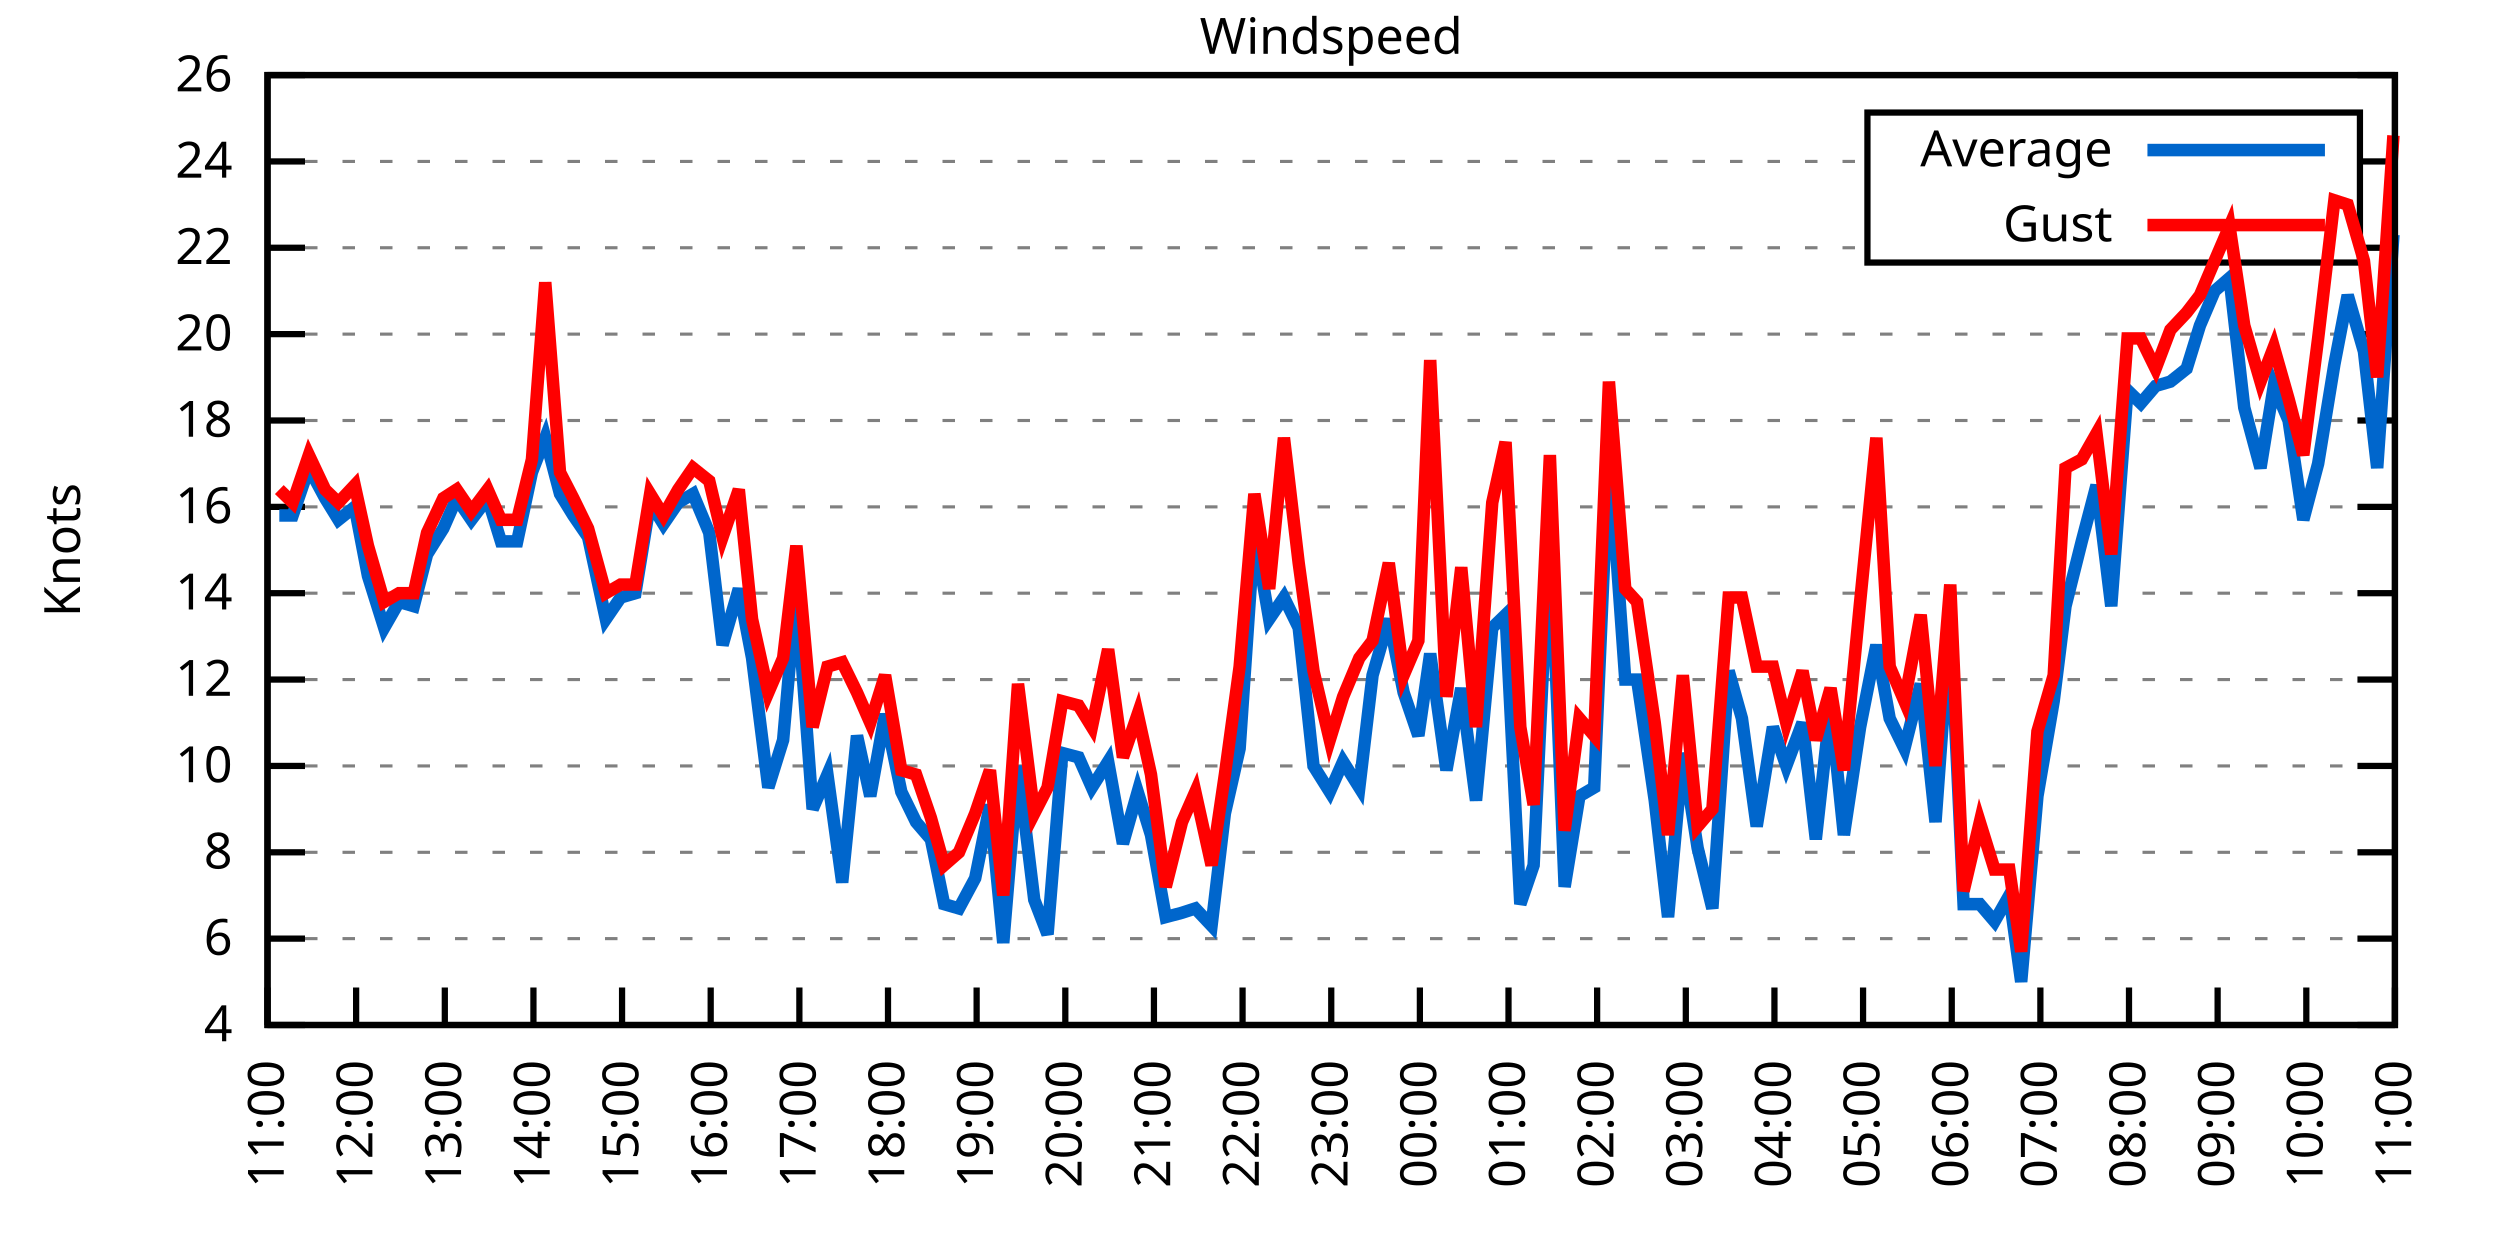
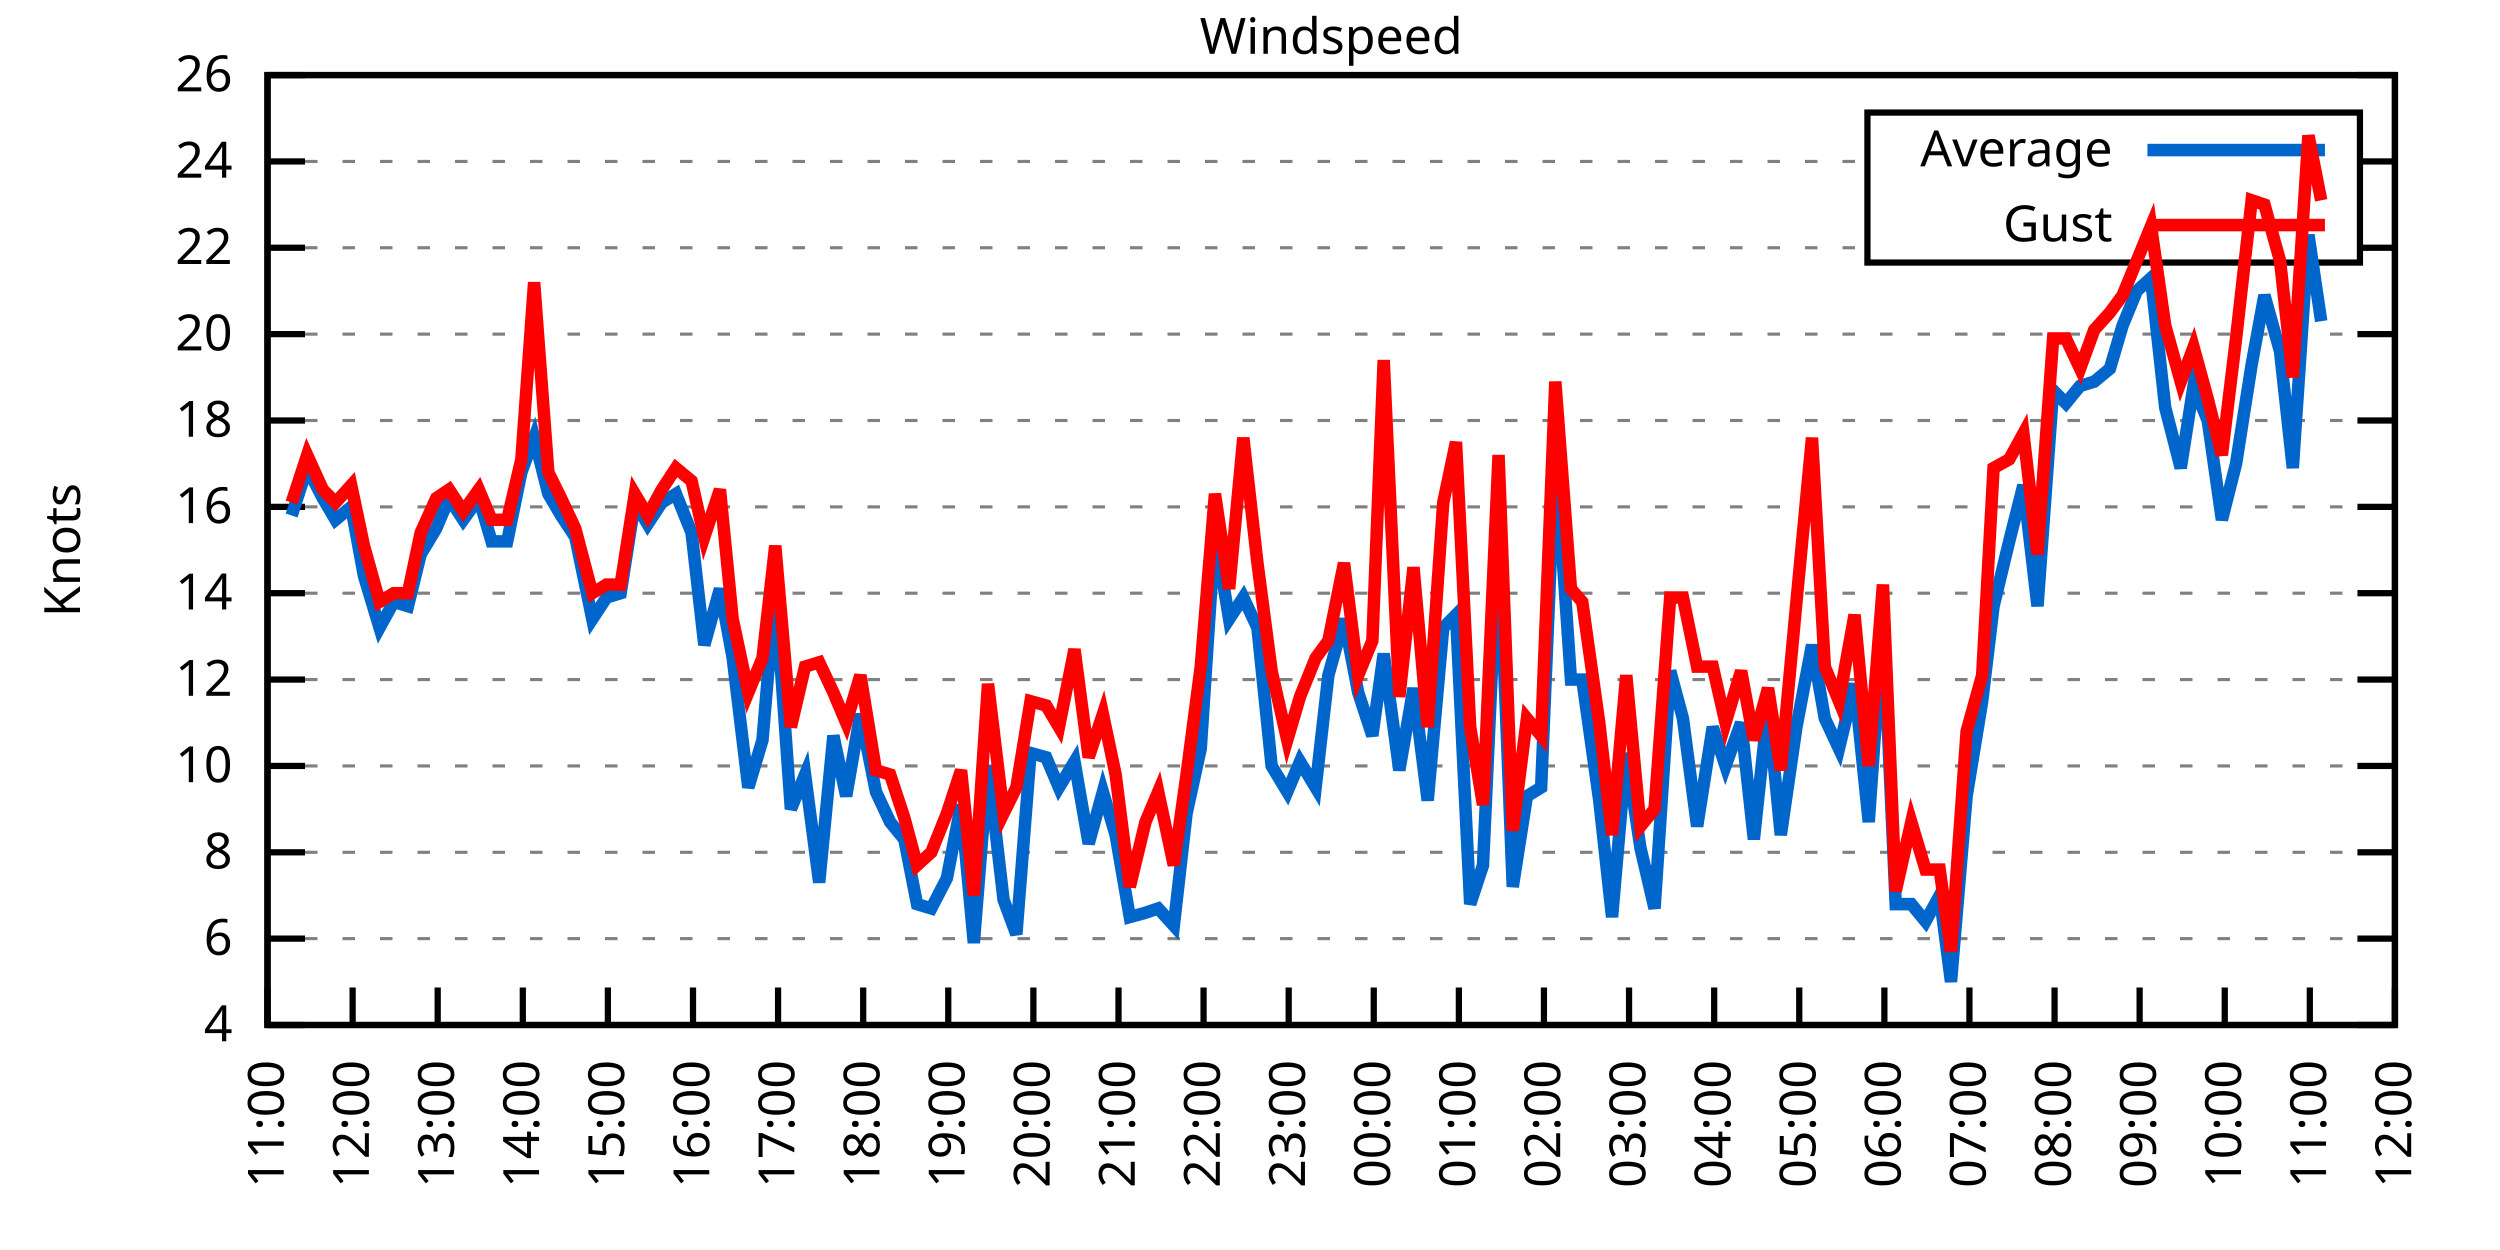
<svg xmlns="http://www.w3.org/2000/svg" xmlns:xlink="http://www.w3.org/1999/xlink" width="400" height="200" viewBox="0 0 400 200">
  <g id="gnuplot_canvas">
    <rect x="0" y="0" width="400" height="200" fill="none" />
    <defs>
      <circle id="gpDot" r="0.5" stroke-width="0.5" stroke="currentColor" />
      <path id="gpPt0" stroke-width="0.333" stroke="currentColor" d="M-1,0 h2 M0,-1 v2" />
      <path id="gpPt1" stroke-width="0.333" stroke="currentColor" d="M-1,-1 L1,1 M1,-1 L-1,1" />
      <path id="gpPt2" stroke-width="0.333" stroke="currentColor" d="M-1,0 L1,0 M0,-1 L0,1 M-1,-1 L1,1 M-1,1 L1,-1" />
      <rect id="gpPt3" stroke-width="0.333" stroke="currentColor" x="-1" y="-1" width="2" height="2" />
      <rect id="gpPt4" stroke-width="0.333" stroke="currentColor" fill="currentColor" x="-1" y="-1" width="2" height="2" />
      <circle id="gpPt5" stroke-width="0.333" stroke="currentColor" cx="0" cy="0" r="1" />
      <use xlink:href="#gpPt5" id="gpPt6" fill="currentColor" stroke="none" />
      <path id="gpPt7" stroke-width="0.333" stroke="currentColor" d="M0,-1.33 L-1.33,0.67 L1.33,0.67 z" />
      <use xlink:href="#gpPt7" id="gpPt8" fill="currentColor" stroke="none" />
      <use xlink:href="#gpPt7" id="gpPt9" stroke="currentColor" transform="rotate(180)" />
      <use xlink:href="#gpPt9" id="gpPt10" fill="currentColor" stroke="none" />
      <use xlink:href="#gpPt3" id="gpPt11" stroke="currentColor" transform="rotate(45)" />
      <use xlink:href="#gpPt11" id="gpPt12" fill="currentColor" stroke="none" />
      <path id="gpPt13" stroke-width="0.333" stroke="currentColor" d="M0,1.330 L1.265,0.411 L0.782,-1.067 L-0.782,-1.076 L-1.265,0.411 z" />
      <use xlink:href="#gpPt13" id="gpPt14" fill="currentColor" stroke="none" />
      <filter id="textbox" filterUnits="objectBoundingBox" x="0" y="0" height="1" width="1">
        <feFlood flood-color="white" flood-opacity="1" result="bgnd" />
        <feComposite in="SourceGraphic" in2="bgnd" operator="atop" />
      </filter>
      <filter id="greybox" filterUnits="objectBoundingBox" x="0" y="0" height="1" width="1">
        <feFlood flood-color="lightgrey" flood-opacity="1" result="grey" />
        <feComposite in="SourceGraphic" in2="grey" operator="atop" />
      </filter>
    </defs>
    <g fill="none" color="white" stroke="currentColor" stroke-width="1.00" stroke-linecap="butt" stroke-linejoin="miter">
</g>
    <g fill="none" color="black" stroke="currentColor" stroke-width="1.00" stroke-linecap="butt" stroke-linejoin="miter">
      <g stroke="none" shape-rendering="crispEdges">
        <polygon fill="rgb(255, 255, 255)" points="42.80,164.00 383.18,164.00 383.18,12.02 42.80,12.02 " />
      </g>
    </g>
    <g fill="none" color="black" stroke="currentColor" stroke-width="1.00" stroke-linecap="butt" stroke-linejoin="miter">
</g>
    <g fill="none" color="black" stroke="black" stroke-width="0.50" stroke-linecap="butt" stroke-linejoin="miter">
</g>
    <g fill="none" color="gray" stroke="currentColor" stroke-width="0.50" stroke-linecap="butt" stroke-linejoin="miter">
      <path stroke="gray" stroke-dasharray="2,4" class="gridline" d="M42.80,164.00 L383.19,164.00  " />
    </g>
    <g fill="none" color="gray" stroke="gray" stroke-width="1.00" stroke-linecap="butt" stroke-linejoin="miter">
</g>
    <g fill="none" color="black" stroke="currentColor" stroke-width="1.00" stroke-linecap="butt" stroke-linejoin="miter">
      <path stroke="black" d="M42.80,164.00 L48.80,164.00 M383.19,164.00 L377.19,164.00  " />
      <g transform="translate(37.20,166.60)" stroke="none" fill="black" font-family="Sans" font-size="8.00" text-anchor="end">
        <text>
          <tspan font-family="Sans"> 4</tspan>
        </text>
      </g>
    </g>
    <g fill="none" color="black" stroke="currentColor" stroke-width="1.00" stroke-linecap="butt" stroke-linejoin="miter">
</g>
    <g fill="none" color="black" stroke="black" stroke-width="0.50" stroke-linecap="butt" stroke-linejoin="miter">
</g>
    <g fill="none" color="gray" stroke="currentColor" stroke-width="0.50" stroke-linecap="butt" stroke-linejoin="miter">
      <path stroke="gray" stroke-dasharray="2,4" class="gridline" d="M42.80,150.18 L383.19,150.18  " />
    </g>
    <g fill="none" color="gray" stroke="gray" stroke-width="1.00" stroke-linecap="butt" stroke-linejoin="miter">
</g>
    <g fill="none" color="black" stroke="currentColor" stroke-width="1.00" stroke-linecap="butt" stroke-linejoin="miter">
      <path stroke="black" d="M42.80,150.18 L48.80,150.18 M383.19,150.18 L377.19,150.18  " />
      <g transform="translate(37.20,152.78)" stroke="none" fill="black" font-family="Sans" font-size="8.00" text-anchor="end">
        <text>
          <tspan font-family="Sans"> 6</tspan>
        </text>
      </g>
    </g>
    <g fill="none" color="black" stroke="currentColor" stroke-width="1.00" stroke-linecap="butt" stroke-linejoin="miter">
</g>
    <g fill="none" color="black" stroke="black" stroke-width="0.50" stroke-linecap="butt" stroke-linejoin="miter">
</g>
    <g fill="none" color="gray" stroke="currentColor" stroke-width="0.50" stroke-linecap="butt" stroke-linejoin="miter">
      <path stroke="gray" stroke-dasharray="2,4" class="gridline" d="M42.80,136.37 L383.19,136.37  " />
    </g>
    <g fill="none" color="gray" stroke="gray" stroke-width="1.00" stroke-linecap="butt" stroke-linejoin="miter">
</g>
    <g fill="none" color="black" stroke="currentColor" stroke-width="1.00" stroke-linecap="butt" stroke-linejoin="miter">
      <path stroke="black" d="M42.80,136.37 L48.80,136.37 M383.19,136.37 L377.19,136.37  " />
      <g transform="translate(37.20,138.97)" stroke="none" fill="black" font-family="Sans" font-size="8.00" text-anchor="end">
        <text>
          <tspan font-family="Sans"> 8</tspan>
        </text>
      </g>
    </g>
    <g fill="none" color="black" stroke="currentColor" stroke-width="1.00" stroke-linecap="butt" stroke-linejoin="miter">
</g>
    <g fill="none" color="black" stroke="black" stroke-width="0.50" stroke-linecap="butt" stroke-linejoin="miter">
</g>
    <g fill="none" color="gray" stroke="currentColor" stroke-width="0.50" stroke-linecap="butt" stroke-linejoin="miter">
      <path stroke="gray" stroke-dasharray="2,4" class="gridline" d="M42.80,122.55 L383.19,122.55  " />
    </g>
    <g fill="none" color="gray" stroke="gray" stroke-width="1.00" stroke-linecap="butt" stroke-linejoin="miter">
</g>
    <g fill="none" color="black" stroke="currentColor" stroke-width="1.00" stroke-linecap="butt" stroke-linejoin="miter">
      <path stroke="black" d="M42.80,122.55 L48.80,122.55 M383.19,122.55 L377.19,122.55  " />
      <g transform="translate(37.20,125.15)" stroke="none" fill="black" font-family="Sans" font-size="8.00" text-anchor="end">
        <text>
          <tspan font-family="Sans"> 10</tspan>
        </text>
      </g>
    </g>
    <g fill="none" color="black" stroke="currentColor" stroke-width="1.00" stroke-linecap="butt" stroke-linejoin="miter">
</g>
    <g fill="none" color="black" stroke="black" stroke-width="0.50" stroke-linecap="butt" stroke-linejoin="miter">
</g>
    <g fill="none" color="gray" stroke="currentColor" stroke-width="0.50" stroke-linecap="butt" stroke-linejoin="miter">
      <path stroke="gray" stroke-dasharray="2,4" class="gridline" d="M42.80,108.73 L383.19,108.73  " />
    </g>
    <g fill="none" color="gray" stroke="gray" stroke-width="1.00" stroke-linecap="butt" stroke-linejoin="miter">
</g>
    <g fill="none" color="black" stroke="currentColor" stroke-width="1.00" stroke-linecap="butt" stroke-linejoin="miter">
      <path stroke="black" d="M42.80,108.73 L48.80,108.73 M383.19,108.73 L377.19,108.73  " />
      <g transform="translate(37.20,111.33)" stroke="none" fill="black" font-family="Sans" font-size="8.00" text-anchor="end">
        <text>
          <tspan font-family="Sans"> 12</tspan>
        </text>
      </g>
    </g>
    <g fill="none" color="black" stroke="currentColor" stroke-width="1.00" stroke-linecap="butt" stroke-linejoin="miter">
</g>
    <g fill="none" color="black" stroke="black" stroke-width="0.50" stroke-linecap="butt" stroke-linejoin="miter">
</g>
    <g fill="none" color="gray" stroke="currentColor" stroke-width="0.50" stroke-linecap="butt" stroke-linejoin="miter">
      <path stroke="gray" stroke-dasharray="2,4" class="gridline" d="M42.80,94.91 L383.19,94.91  " />
    </g>
    <g fill="none" color="gray" stroke="gray" stroke-width="1.00" stroke-linecap="butt" stroke-linejoin="miter">
</g>
    <g fill="none" color="black" stroke="currentColor" stroke-width="1.00" stroke-linecap="butt" stroke-linejoin="miter">
      <path stroke="black" d="M42.80,94.91 L48.80,94.91 M383.19,94.91 L377.19,94.91  " />
      <g transform="translate(37.20,97.51)" stroke="none" fill="black" font-family="Sans" font-size="8.00" text-anchor="end">
        <text>
          <tspan font-family="Sans"> 14</tspan>
        </text>
      </g>
    </g>
    <g fill="none" color="black" stroke="currentColor" stroke-width="1.00" stroke-linecap="butt" stroke-linejoin="miter">
</g>
    <g fill="none" color="black" stroke="black" stroke-width="0.50" stroke-linecap="butt" stroke-linejoin="miter">
</g>
    <g fill="none" color="gray" stroke="currentColor" stroke-width="0.50" stroke-linecap="butt" stroke-linejoin="miter">
      <path stroke="gray" stroke-dasharray="2,4" class="gridline" d="M42.80,81.10 L383.19,81.10  " />
    </g>
    <g fill="none" color="gray" stroke="gray" stroke-width="1.00" stroke-linecap="butt" stroke-linejoin="miter">
</g>
    <g fill="none" color="black" stroke="currentColor" stroke-width="1.00" stroke-linecap="butt" stroke-linejoin="miter">
      <path stroke="black" d="M42.80,81.10 L48.80,81.10 M383.19,81.10 L377.19,81.10  " />
      <g transform="translate(37.20,83.70)" stroke="none" fill="black" font-family="Sans" font-size="8.00" text-anchor="end">
        <text>
          <tspan font-family="Sans"> 16</tspan>
        </text>
      </g>
    </g>
    <g fill="none" color="black" stroke="currentColor" stroke-width="1.00" stroke-linecap="butt" stroke-linejoin="miter">
</g>
    <g fill="none" color="black" stroke="black" stroke-width="0.50" stroke-linecap="butt" stroke-linejoin="miter">
</g>
    <g fill="none" color="gray" stroke="currentColor" stroke-width="0.50" stroke-linecap="butt" stroke-linejoin="miter">
      <path stroke="gray" stroke-dasharray="2,4" class="gridline" d="M42.80,67.28 L383.19,67.28  " />
    </g>
    <g fill="none" color="gray" stroke="gray" stroke-width="1.00" stroke-linecap="butt" stroke-linejoin="miter">
</g>
    <g fill="none" color="black" stroke="currentColor" stroke-width="1.00" stroke-linecap="butt" stroke-linejoin="miter">
      <path stroke="black" d="M42.80,67.28 L48.80,67.28 M383.19,67.28 L377.19,67.28  " />
      <g transform="translate(37.20,69.88)" stroke="none" fill="black" font-family="Sans" font-size="8.00" text-anchor="end">
        <text>
          <tspan font-family="Sans"> 18</tspan>
        </text>
      </g>
    </g>
    <g fill="none" color="black" stroke="currentColor" stroke-width="1.00" stroke-linecap="butt" stroke-linejoin="miter">
</g>
    <g fill="none" color="black" stroke="black" stroke-width="0.50" stroke-linecap="butt" stroke-linejoin="miter">
</g>
    <g fill="none" color="gray" stroke="currentColor" stroke-width="0.50" stroke-linecap="butt" stroke-linejoin="miter">
      <path stroke="gray" stroke-dasharray="2,4" class="gridline" d="M42.80,53.46 L383.19,53.46  " />
    </g>
    <g fill="none" color="gray" stroke="gray" stroke-width="1.00" stroke-linecap="butt" stroke-linejoin="miter">
</g>
    <g fill="none" color="black" stroke="currentColor" stroke-width="1.00" stroke-linecap="butt" stroke-linejoin="miter">
      <path stroke="black" d="M42.80,53.46 L48.80,53.46 M383.19,53.46 L377.19,53.46  " />
      <g transform="translate(37.20,56.06)" stroke="none" fill="black" font-family="Sans" font-size="8.00" text-anchor="end">
        <text>
          <tspan font-family="Sans"> 20</tspan>
        </text>
      </g>
    </g>
    <g fill="none" color="black" stroke="currentColor" stroke-width="1.00" stroke-linecap="butt" stroke-linejoin="miter">
</g>
    <g fill="none" color="black" stroke="black" stroke-width="0.50" stroke-linecap="butt" stroke-linejoin="miter">
</g>
    <g fill="none" color="gray" stroke="currentColor" stroke-width="0.50" stroke-linecap="butt" stroke-linejoin="miter">
      <path stroke="gray" stroke-dasharray="2,4" class="gridline" d="M42.80,39.64 L298.79,39.64 M377.59,39.64 L383.19,39.64  " />
    </g>
    <g fill="none" color="gray" stroke="gray" stroke-width="1.00" stroke-linecap="butt" stroke-linejoin="miter">
</g>
    <g fill="none" color="black" stroke="currentColor" stroke-width="1.00" stroke-linecap="butt" stroke-linejoin="miter">
      <path stroke="black" d="M42.80,39.64 L48.80,39.64 M383.19,39.64 L377.19,39.64  " />
      <g transform="translate(37.20,42.24)" stroke="none" fill="black" font-family="Sans" font-size="8.00" text-anchor="end">
        <text>
          <tspan font-family="Sans"> 22</tspan>
        </text>
      </g>
    </g>
    <g fill="none" color="black" stroke="currentColor" stroke-width="1.00" stroke-linecap="butt" stroke-linejoin="miter">
</g>
    <g fill="none" color="black" stroke="black" stroke-width="0.50" stroke-linecap="butt" stroke-linejoin="miter">
</g>
    <g fill="none" color="gray" stroke="currentColor" stroke-width="0.50" stroke-linecap="butt" stroke-linejoin="miter">
      <path stroke="gray" stroke-dasharray="2,4" class="gridline" d="M42.80,25.83 L298.79,25.83 M377.59,25.83 L383.19,25.83  " />
    </g>
    <g fill="none" color="gray" stroke="gray" stroke-width="1.00" stroke-linecap="butt" stroke-linejoin="miter">
</g>
    <g fill="none" color="black" stroke="currentColor" stroke-width="1.00" stroke-linecap="butt" stroke-linejoin="miter">
      <path stroke="black" d="M42.80,25.83 L48.80,25.83 M383.19,25.83 L377.19,25.83  " />
      <g transform="translate(37.20,28.43)" stroke="none" fill="black" font-family="Sans" font-size="8.00" text-anchor="end">
        <text>
          <tspan font-family="Sans"> 24</tspan>
        </text>
      </g>
    </g>
    <g fill="none" color="black" stroke="currentColor" stroke-width="1.00" stroke-linecap="butt" stroke-linejoin="miter">
</g>
    <g fill="none" color="black" stroke="black" stroke-width="0.50" stroke-linecap="butt" stroke-linejoin="miter">
</g>
    <g fill="none" color="gray" stroke="currentColor" stroke-width="0.50" stroke-linecap="butt" stroke-linejoin="miter">
      <path stroke="gray" stroke-dasharray="2,4" class="gridline" d="M42.80,12.01 L383.19,12.01  " />
    </g>
    <g fill="none" color="gray" stroke="gray" stroke-width="1.00" stroke-linecap="butt" stroke-linejoin="miter">
</g>
    <g fill="none" color="black" stroke="currentColor" stroke-width="1.00" stroke-linecap="butt" stroke-linejoin="miter">
      <path stroke="black" d="M42.80,12.01 L48.80,12.01 M383.19,12.01 L377.19,12.01  " />
      <g transform="translate(37.20,14.61)" stroke="none" fill="black" font-family="Sans" font-size="8.00" text-anchor="end">
        <text>
          <tspan font-family="Sans"> 26</tspan>
        </text>
      </g>
    </g>
    <g fill="none" color="black" stroke="currentColor" stroke-width="1.00" stroke-linecap="butt" stroke-linejoin="miter">
      <path stroke="black" d="M42.80,164.00 L42.80,158.00  " />
      <g transform="translate(45.40,169.60) rotate(270.00)" stroke="none" fill="black" font-family="Sans" font-size="8.00" text-anchor="end">
        <text>
          <tspan font-family="Sans">11:00</tspan>
        </text>
      </g>
    </g>
    <g fill="none" color="black" stroke="currentColor" stroke-width="1.00" stroke-linecap="butt" stroke-linejoin="miter">
-       <path stroke="black" d="M56.98,164.00 L56.98,158.00  " />
-       <g transform="translate(59.58,169.60) rotate(270.00)" stroke="none" fill="black" font-family="Sans" font-size="8.00" text-anchor="end">
+       <path stroke="black" d="M56.42,164.00 L56.42,158.00  " />
+       <g transform="translate(59.02,169.60) rotate(270.00)" stroke="none" fill="black" font-family="Sans" font-size="8.00" text-anchor="end">
        <text>
          <tspan font-family="Sans">12:00</tspan>
        </text>
      </g>
    </g>
    <g fill="none" color="black" stroke="currentColor" stroke-width="1.00" stroke-linecap="butt" stroke-linejoin="miter">
-       <path stroke="black" d="M71.17,164.00 L71.17,158.00  " />
-       <g transform="translate(73.77,169.60) rotate(270.00)" stroke="none" fill="black" font-family="Sans" font-size="8.00" text-anchor="end">
+       <path stroke="black" d="M70.03,164.00 L70.03,158.00  " />
+       <g transform="translate(72.63,169.60) rotate(270.00)" stroke="none" fill="black" font-family="Sans" font-size="8.00" text-anchor="end">
        <text>
          <tspan font-family="Sans">13:00</tspan>
        </text>
      </g>
    </g>
    <g fill="none" color="black" stroke="currentColor" stroke-width="1.00" stroke-linecap="butt" stroke-linejoin="miter">
-       <path stroke="black" d="M85.35,164.00 L85.35,158.00  " />
-       <g transform="translate(87.95,169.60) rotate(270.00)" stroke="none" fill="black" font-family="Sans" font-size="8.00" text-anchor="end">
+       <path stroke="black" d="M83.65,164.00 L83.65,158.00  " />
+       <g transform="translate(86.25,169.60) rotate(270.00)" stroke="none" fill="black" font-family="Sans" font-size="8.00" text-anchor="end">
        <text>
          <tspan font-family="Sans">14:00</tspan>
        </text>
      </g>
    </g>
    <g fill="none" color="black" stroke="currentColor" stroke-width="1.00" stroke-linecap="butt" stroke-linejoin="miter">
-       <path stroke="black" d="M99.53,164.00 L99.53,158.00  " />
-       <g transform="translate(102.13,169.60) rotate(270.00)" stroke="none" fill="black" font-family="Sans" font-size="8.00" text-anchor="end">
+       <path stroke="black" d="M97.26,164.00 L97.26,158.00  " />
+       <g transform="translate(99.86,169.60) rotate(270.00)" stroke="none" fill="black" font-family="Sans" font-size="8.00" text-anchor="end">
        <text>
          <tspan font-family="Sans">15:00</tspan>
        </text>
      </g>
    </g>
    <g fill="none" color="black" stroke="currentColor" stroke-width="1.00" stroke-linecap="butt" stroke-linejoin="miter">
-       <path stroke="black" d="M113.71,164.00 L113.71,158.00  " />
-       <g transform="translate(116.31,169.60) rotate(270.00)" stroke="none" fill="black" font-family="Sans" font-size="8.00" text-anchor="end">
+       <path stroke="black" d="M110.88,164.00 L110.88,158.00  " />
+       <g transform="translate(113.48,169.60) rotate(270.00)" stroke="none" fill="black" font-family="Sans" font-size="8.00" text-anchor="end">
        <text>
          <tspan font-family="Sans">16:00</tspan>
        </text>
      </g>
    </g>
    <g fill="none" color="black" stroke="currentColor" stroke-width="1.00" stroke-linecap="butt" stroke-linejoin="miter">
-       <path stroke="black" d="M127.90,164.00 L127.90,158.00  " />
-       <g transform="translate(130.50,169.60) rotate(270.00)" stroke="none" fill="black" font-family="Sans" font-size="8.00" text-anchor="end">
+       <path stroke="black" d="M124.49,164.00 L124.49,158.00  " />
+       <g transform="translate(127.09,169.60) rotate(270.00)" stroke="none" fill="black" font-family="Sans" font-size="8.00" text-anchor="end">
        <text>
          <tspan font-family="Sans">17:00</tspan>
        </text>
      </g>
    </g>
    <g fill="none" color="black" stroke="currentColor" stroke-width="1.00" stroke-linecap="butt" stroke-linejoin="miter">
-       <path stroke="black" d="M142.08,164.00 L142.08,158.00  " />
-       <g transform="translate(144.68,169.60) rotate(270.00)" stroke="none" fill="black" font-family="Sans" font-size="8.00" text-anchor="end">
+       <path stroke="black" d="M138.11,164.00 L138.11,158.00  " />
+       <g transform="translate(140.71,169.60) rotate(270.00)" stroke="none" fill="black" font-family="Sans" font-size="8.00" text-anchor="end">
        <text>
          <tspan font-family="Sans">18:00</tspan>
        </text>
      </g>
    </g>
    <g fill="none" color="black" stroke="currentColor" stroke-width="1.00" stroke-linecap="butt" stroke-linejoin="miter">
-       <path stroke="black" d="M156.26,164.00 L156.26,158.00  " />
-       <g transform="translate(158.86,169.60) rotate(270.00)" stroke="none" fill="black" font-family="Sans" font-size="8.00" text-anchor="end">
+       <path stroke="black" d="M151.72,164.00 L151.72,158.00  " />
+       <g transform="translate(154.32,169.60) rotate(270.00)" stroke="none" fill="black" font-family="Sans" font-size="8.00" text-anchor="end">
        <text>
          <tspan font-family="Sans">19:00</tspan>
        </text>
      </g>
    </g>
    <g fill="none" color="black" stroke="currentColor" stroke-width="1.00" stroke-linecap="butt" stroke-linejoin="miter">
-       <path stroke="black" d="M170.45,164.00 L170.45,158.00  " />
-       <g transform="translate(173.05,169.60) rotate(270.00)" stroke="none" fill="black" font-family="Sans" font-size="8.00" text-anchor="end">
+       <path stroke="black" d="M165.34,164.00 L165.34,158.00  " />
+       <g transform="translate(167.94,169.60) rotate(270.00)" stroke="none" fill="black" font-family="Sans" font-size="8.00" text-anchor="end">
        <text>
          <tspan font-family="Sans">20:00</tspan>
        </text>
      </g>
    </g>
    <g fill="none" color="black" stroke="currentColor" stroke-width="1.00" stroke-linecap="butt" stroke-linejoin="miter">
-       <path stroke="black" d="M184.63,164.00 L184.63,158.00  " />
-       <g transform="translate(187.23,169.60) rotate(270.00)" stroke="none" fill="black" font-family="Sans" font-size="8.00" text-anchor="end">
+       <path stroke="black" d="M178.96,164.00 L178.96,158.00  " />
+       <g transform="translate(181.56,169.60) rotate(270.00)" stroke="none" fill="black" font-family="Sans" font-size="8.00" text-anchor="end">
        <text>
          <tspan font-family="Sans">21:00</tspan>
        </text>
      </g>
    </g>
    <g fill="none" color="black" stroke="currentColor" stroke-width="1.00" stroke-linecap="butt" stroke-linejoin="miter">
-       <path stroke="black" d="M198.81,164.00 L198.81,158.00  " />
-       <g transform="translate(201.41,169.60) rotate(270.00)" stroke="none" fill="black" font-family="Sans" font-size="8.00" text-anchor="end">
+       <path stroke="black" d="M192.57,164.00 L192.57,158.00  " />
+       <g transform="translate(195.17,169.60) rotate(270.00)" stroke="none" fill="black" font-family="Sans" font-size="8.00" text-anchor="end">
        <text>
          <tspan font-family="Sans">22:00</tspan>
        </text>
      </g>
    </g>
    <g fill="none" color="black" stroke="currentColor" stroke-width="1.00" stroke-linecap="butt" stroke-linejoin="miter">
-       <path stroke="black" d="M213.00,164.00 L213.00,158.00  " />
-       <g transform="translate(215.60,169.60) rotate(270.00)" stroke="none" fill="black" font-family="Sans" font-size="8.00" text-anchor="end">
+       <path stroke="black" d="M206.19,164.00 L206.19,158.00  " />
+       <g transform="translate(208.79,169.60) rotate(270.00)" stroke="none" fill="black" font-family="Sans" font-size="8.00" text-anchor="end">
        <text>
          <tspan font-family="Sans">23:00</tspan>
        </text>
      </g>
    </g>
    <g fill="none" color="black" stroke="currentColor" stroke-width="1.00" stroke-linecap="butt" stroke-linejoin="miter">
-       <path stroke="black" d="M227.18,164.00 L227.18,158.00  " />
-       <g transform="translate(229.78,169.60) rotate(270.00)" stroke="none" fill="black" font-family="Sans" font-size="8.00" text-anchor="end">
+       <path stroke="black" d="M219.80,164.00 L219.80,158.00  " />
+       <g transform="translate(222.40,169.60) rotate(270.00)" stroke="none" fill="black" font-family="Sans" font-size="8.00" text-anchor="end">
        <text>
          <tspan font-family="Sans">00:00</tspan>
        </text>
      </g>
    </g>
    <g fill="none" color="black" stroke="currentColor" stroke-width="1.00" stroke-linecap="butt" stroke-linejoin="miter">
-       <path stroke="black" d="M241.36,164.00 L241.36,158.00  " />
-       <g transform="translate(243.96,169.60) rotate(270.00)" stroke="none" fill="black" font-family="Sans" font-size="8.00" text-anchor="end">
+       <path stroke="black" d="M233.42,164.00 L233.42,158.00  " />
+       <g transform="translate(236.02,169.60) rotate(270.00)" stroke="none" fill="black" font-family="Sans" font-size="8.00" text-anchor="end">
        <text>
          <tspan font-family="Sans">01:00</tspan>
        </text>
      </g>
    </g>
    <g fill="none" color="black" stroke="currentColor" stroke-width="1.00" stroke-linecap="butt" stroke-linejoin="miter">
-       <path stroke="black" d="M255.54,164.00 L255.54,158.00  " />
-       <g transform="translate(258.14,169.60) rotate(270.00)" stroke="none" fill="black" font-family="Sans" font-size="8.00" text-anchor="end">
+       <path stroke="black" d="M247.03,164.00 L247.03,158.00  " />
+       <g transform="translate(249.63,169.60) rotate(270.00)" stroke="none" fill="black" font-family="Sans" font-size="8.00" text-anchor="end">
        <text>
          <tspan font-family="Sans">02:00</tspan>
        </text>
      </g>
    </g>
    <g fill="none" color="black" stroke="currentColor" stroke-width="1.00" stroke-linecap="butt" stroke-linejoin="miter">
-       <path stroke="black" d="M269.73,164.00 L269.73,158.00  " />
-       <g transform="translate(272.33,169.60) rotate(270.00)" stroke="none" fill="black" font-family="Sans" font-size="8.00" text-anchor="end">
+       <path stroke="black" d="M260.65,164.00 L260.65,158.00  " />
+       <g transform="translate(263.25,169.60) rotate(270.00)" stroke="none" fill="black" font-family="Sans" font-size="8.00" text-anchor="end">
        <text>
          <tspan font-family="Sans">03:00</tspan>
        </text>
      </g>
    </g>
    <g fill="none" color="black" stroke="currentColor" stroke-width="1.00" stroke-linecap="butt" stroke-linejoin="miter">
-       <path stroke="black" d="M283.91,164.00 L283.91,158.00  " />
-       <g transform="translate(286.51,169.60) rotate(270.00)" stroke="none" fill="black" font-family="Sans" font-size="8.00" text-anchor="end">
+       <path stroke="black" d="M274.27,164.00 L274.27,158.00  " />
+       <g transform="translate(276.87,169.60) rotate(270.00)" stroke="none" fill="black" font-family="Sans" font-size="8.00" text-anchor="end">
        <text>
          <tspan font-family="Sans">04:00</tspan>
        </text>
      </g>
    </g>
    <g fill="none" color="black" stroke="currentColor" stroke-width="1.00" stroke-linecap="butt" stroke-linejoin="miter">
-       <path stroke="black" d="M298.09,164.00 L298.09,158.00  " />
-       <g transform="translate(300.69,169.60) rotate(270.00)" stroke="none" fill="black" font-family="Sans" font-size="8.00" text-anchor="end">
+       <path stroke="black" d="M287.88,164.00 L287.88,158.00  " />
+       <g transform="translate(290.48,169.60) rotate(270.00)" stroke="none" fill="black" font-family="Sans" font-size="8.00" text-anchor="end">
        <text>
          <tspan font-family="Sans">05:00</tspan>
        </text>
      </g>
    </g>
    <g fill="none" color="black" stroke="currentColor" stroke-width="1.00" stroke-linecap="butt" stroke-linejoin="miter">
-       <path stroke="black" d="M312.28,164.00 L312.28,158.00  " />
-       <g transform="translate(314.88,169.60) rotate(270.00)" stroke="none" fill="black" font-family="Sans" font-size="8.00" text-anchor="end">
+       <path stroke="black" d="M301.50,164.00 L301.50,158.00  " />
+       <g transform="translate(304.10,169.60) rotate(270.00)" stroke="none" fill="black" font-family="Sans" font-size="8.00" text-anchor="end">
        <text>
          <tspan font-family="Sans">06:00</tspan>
        </text>
      </g>
    </g>
    <g fill="none" color="black" stroke="currentColor" stroke-width="1.00" stroke-linecap="butt" stroke-linejoin="miter">
-       <path stroke="black" d="M326.46,164.00 L326.46,158.00  " />
-       <g transform="translate(329.06,169.60) rotate(270.00)" stroke="none" fill="black" font-family="Sans" font-size="8.00" text-anchor="end">
+       <path stroke="black" d="M315.11,164.00 L315.11,158.00  " />
+       <g transform="translate(317.71,169.60) rotate(270.00)" stroke="none" fill="black" font-family="Sans" font-size="8.00" text-anchor="end">
        <text>
          <tspan font-family="Sans">07:00</tspan>
        </text>
      </g>
    </g>
    <g fill="none" color="black" stroke="currentColor" stroke-width="1.00" stroke-linecap="butt" stroke-linejoin="miter">
-       <path stroke="black" d="M340.64,164.00 L340.64,158.00  " />
-       <g transform="translate(343.24,169.60) rotate(270.00)" stroke="none" fill="black" font-family="Sans" font-size="8.00" text-anchor="end">
+       <path stroke="black" d="M328.73,164.00 L328.73,158.00  " />
+       <g transform="translate(331.33,169.60) rotate(270.00)" stroke="none" fill="black" font-family="Sans" font-size="8.00" text-anchor="end">
        <text>
          <tspan font-family="Sans">08:00</tspan>
        </text>
      </g>
    </g>
    <g fill="none" color="black" stroke="currentColor" stroke-width="1.00" stroke-linecap="butt" stroke-linejoin="miter">
-       <path stroke="black" d="M354.82,164.00 L354.82,158.00  " />
-       <g transform="translate(357.42,169.60) rotate(270.00)" stroke="none" fill="black" font-family="Sans" font-size="8.00" text-anchor="end">
+       <path stroke="black" d="M342.34,164.00 L342.34,158.00  " />
+       <g transform="translate(344.94,169.60) rotate(270.00)" stroke="none" fill="black" font-family="Sans" font-size="8.00" text-anchor="end">
        <text>
          <tspan font-family="Sans">09:00</tspan>
        </text>
      </g>
    </g>
    <g fill="none" color="black" stroke="currentColor" stroke-width="1.00" stroke-linecap="butt" stroke-linejoin="miter">
-       <path stroke="black" d="M369.01,164.00 L369.01,158.00  " />
-       <g transform="translate(371.61,169.60) rotate(270.00)" stroke="none" fill="black" font-family="Sans" font-size="8.00" text-anchor="end">
+       <path stroke="black" d="M355.96,164.00 L355.96,158.00  " />
+       <g transform="translate(358.56,169.60) rotate(270.00)" stroke="none" fill="black" font-family="Sans" font-size="8.00" text-anchor="end">
        <text>
          <tspan font-family="Sans">10:00</tspan>
+         </text>
+       </g>
+     </g>
+     <g fill="none" color="black" stroke="currentColor" stroke-width="1.00" stroke-linecap="butt" stroke-linejoin="miter">
+       <path stroke="black" d="M369.57,164.00 L369.57,158.00  " />
+       <g transform="translate(372.17,169.60) rotate(270.00)" stroke="none" fill="black" font-family="Sans" font-size="8.00" text-anchor="end">
+         <text>
+           <tspan font-family="Sans">11:00</tspan>
        </text>
      </g>
    </g>
    <g fill="none" color="black" stroke="currentColor" stroke-width="1.00" stroke-linecap="butt" stroke-linejoin="miter">
      <path stroke="black" d="M383.19,164.00 L383.19,158.00  " />
      <g transform="translate(385.79,169.60) rotate(270.00)" stroke="none" fill="black" font-family="Sans" font-size="8.00" text-anchor="end">
        <text>
-           <tspan font-family="Sans">11:00</tspan>
+           <tspan font-family="Sans">12:00</tspan>
        </text>
      </g>
    </g>
    <g fill="none" color="black" stroke="currentColor" stroke-width="1.00" stroke-linecap="butt" stroke-linejoin="miter">
</g>
    <g fill="none" color="black" stroke="currentColor" stroke-width="1.00" stroke-linecap="butt" stroke-linejoin="miter">
      <path stroke="black" d="M42.80,12.01 L42.80,164.00 L383.19,164.00 L383.19,12.01 L42.80,12.01 Z  " />
    </g>
    <g fill="none" color="black" stroke="currentColor" stroke-width="1.00" stroke-linecap="butt" stroke-linejoin="miter">
</g>
    <g fill="none" color="black" stroke="currentColor" stroke-width="1.00" stroke-linecap="butt" stroke-linejoin="miter">
      <path stroke="black" d="M298.79,42.01 L298.79,18.01 L377.59,18.01 L377.59,42.01 L298.79,42.01 Z  " />
    </g>
    <g id="Windspeed_plot_1">
      <g fill="none" color="white" stroke="black" stroke-width="2.00" stroke-linecap="butt" stroke-linejoin="miter">
</g>
      <g fill="none" color="black" stroke="currentColor" stroke-width="2.00" stroke-linecap="butt" stroke-linejoin="miter">
        <g transform="translate(337.99,26.61)" stroke="none" fill="black" font-family="Sans" font-size="8.00" text-anchor="end">
          <text>
            <tspan font-family="Sans">Average</tspan>
          </text>
        </g>
      </g>
      <g fill="none" color="black" stroke="currentColor" stroke-width="2.00" stroke-linecap="butt" stroke-linejoin="miter">
-         <path stroke="rgb(  0, 102, 204)" d="M343.59,24.01 L371.99,24.01 M44.69,82.48 L46.82,82.48 L49.42,74.88 L52.02,79.71 L54.15,83.17 L56.75,81.10   L58.87,92.15 L61.47,100.44 L63.84,96.30 L66.20,96.99 L68.33,88.70 L70.93,84.55 L73.06,79.71 L75.42,83.17   L78.02,79.71 L80.15,86.62 L82.75,86.62 L85.11,75.57 L87.24,70.04 L89.60,79.02 L91.73,82.48 L94.09,85.93   L96.93,99.06 L99.30,95.60 L101.66,94.91 L104.02,80.41 L106.15,83.86 L108.51,80.41 L110.88,79.02 L113.48,85.24   L115.61,103.20 L118.21,94.22 L120.33,105.28 L122.93,126.00 L125.30,118.40 L127.42,94.22 L130.02,129.46 L132.39,123.93   L134.75,141.20 L137.12,117.71 L139.24,127.38 L141.61,114.26 L144.21,126.69 L146.57,131.53 L148.94,134.29 L151.06,144.66   L153.43,145.35 L156.03,140.51 L158.39,128.77 L160.52,150.87 L162.88,122.55 L165.48,143.96 L167.61,149.49 L169.97,120.48   L172.57,121.17 L174.70,126.00 L177.30,121.86 L179.67,134.98 L182.03,126.69 L184.16,133.60 L186.52,146.73 L189.12,146.04   L191.25,145.35 L193.85,148.11 L195.98,130.15 L198.34,119.78 L200.70,85.24 L203.07,99.06 L205.43,95.60 L207.79,100.44   L210.16,122.55 L212.76,126.69 L214.89,121.86 L217.49,126.00 L219.61,108.04 L222.21,99.06 L224.58,110.80 L226.94,117.71   L228.83,104.59 L231.43,123.24 L233.80,110.11 L236.16,128.08 L238.76,100.44 L240.89,98.37 L243.25,144.66 L245.38,138.44   L247.98,83.86 L250.34,141.89 L252.71,127.38 L255.07,126.00 L257.43,72.12 L260.04,108.73 L261.93,108.73 L264.76,128.08   L266.89,146.73 L269.25,120.48 L271.62,135.67 L273.98,145.35 L276.58,107.35 L278.71,114.95 L281.07,132.22 L283.67,116.33   L285.80,122.55 L288.40,115.64 L290.53,134.29 L292.89,112.88 L295.02,133.60 L297.62,116.33 L300.22,103.20 L302.35,114.95   L304.71,119.78 L307.31,109.42 L309.68,131.53 L312.04,99.06 L314.17,144.66 L316.77,144.66 L319.13,147.42 L321.49,143.27   L323.39,157.09 L325.99,127.38 L328.59,112.19 L330.48,96.99 L333.08,86.62 L335.44,77.64 L337.80,96.99 L340.40,62.44   L342.53,64.52 L344.90,61.75 L347.26,61.06 L349.86,58.99 L351.99,52.08 L354.35,46.55 L356.72,44.48 L359.08,65.21   L361.68,74.88 L363.81,61.75 L366.17,67.28 L368.53,83.17 L370.90,74.19 L373.50,58.30 L375.63,47.24 L378.23,56.23   L380.35,74.88 L382.95,37.57  " />
+         <path stroke="rgb(  0, 102, 204)" d="M343.59,24.01 L371.99,24.01 M46.66,82.48 L49.15,74.88 L51.65,79.71 L53.69,83.17 L56.19,81.10 L58.23,92.15   L60.73,100.44 L63.00,96.30 L65.27,96.99 L67.31,88.70 L69.80,84.55 L71.85,79.71 L74.12,83.17 L76.61,79.71   L78.65,86.62 L81.15,86.62 L83.42,75.57 L85.46,70.04 L87.73,79.02 L89.77,82.48 L92.04,85.93 L94.77,99.06   L97.04,95.60 L99.30,94.91 L101.57,80.41 L103.62,83.86 L105.89,80.41 L108.15,79.02 L110.65,85.24 L112.69,103.20   L115.19,94.22 L117.23,105.28 L119.73,126.00 L122.00,118.40 L124.04,94.22 L126.54,129.46 L128.81,123.93 L131.07,141.20   L133.34,117.71 L135.39,127.38 L137.66,114.26 L140.15,126.69 L142.42,131.53 L144.69,134.29 L146.73,144.66 L149.00,145.35   L151.50,140.51 L153.77,128.77 L155.81,150.87 L158.08,122.55 L160.57,143.96 L162.62,149.49 L164.89,120.48 L167.38,121.17   L169.43,126.00 L171.92,121.86 L174.19,134.98 L176.46,126.69 L178.50,133.60 L180.77,146.73 L183.27,146.04 L185.31,145.35   L187.81,148.11 L189.85,130.15 L192.12,119.78 L194.39,85.24 L196.66,99.06 L198.93,95.60 L201.19,100.44 L203.46,122.55   L205.96,126.69 L208.00,121.86 L210.50,126.00 L212.54,108.04 L215.04,99.06 L217.31,110.80 L219.58,117.71 L221.39,104.59   L223.89,123.24 L226.16,110.11 L228.43,128.08 L230.92,100.44 L232.96,98.37 L235.23,144.66 L237.28,138.44 L239.77,83.86   L242.04,141.89 L244.31,127.38 L246.58,126.00 L248.85,72.12 L251.35,108.73 L253.16,108.73 L255.88,128.08 L257.93,146.73   L260.20,120.48 L262.47,135.67 L264.73,145.35 L267.23,107.35 L269.27,114.95 L271.54,132.22 L274.04,116.33 L276.08,122.55   L278.58,115.64 L280.62,134.29 L282.89,112.88 L284.93,133.60 L287.43,116.33 L289.92,103.20 L291.97,114.95 L294.23,119.78   L296.73,109.42 L299.00,131.53 L301.27,99.06 L303.31,144.66 L305.81,144.66 L308.08,147.42 L310.35,143.27 L312.16,157.09   L314.66,127.38 L317.15,112.19 L318.97,96.99 L321.47,86.62 L323.74,77.64 L326.00,96.99 L328.50,62.44 L330.54,64.52   L332.81,61.75 L335.08,61.06 L337.58,58.99 L339.62,52.08 L341.89,46.55 L344.16,44.48 L346.43,65.21 L348.92,74.88   L350.97,61.75 L353.24,67.28 L355.50,83.17 L357.77,74.19 L360.27,58.30 L362.31,47.24 L364.81,56.23 L366.85,74.88   L369.35,37.57 L371.39,51.39  " />
      </g>
    </g>
    <g id="Windspeed_plot_2">
      <g fill="none" color="black" stroke="currentColor" stroke-width="2.00" stroke-linecap="butt" stroke-linejoin="miter">
        <g transform="translate(337.99,38.61)" stroke="none" fill="black" font-family="Sans" font-size="8.00" text-anchor="end">
          <text>
            <tspan font-family="Sans">Gust</tspan>
          </text>
        </g>
      </g>
      <g fill="none" color="black" stroke="currentColor" stroke-width="2.00" stroke-linecap="butt" stroke-linejoin="miter">
-         <path stroke="rgb(255,   0,   0)" d="M343.59,36.01 L371.99,36.01 M44.69,78.33 L46.82,80.41 L49.42,72.81 L52.02,78.33 L54.15,80.41 L56.75,77.64   L58.87,87.31 L61.47,96.30 L63.84,94.91 L66.20,94.91 L68.33,85.24 L70.93,79.71 L73.06,78.33 L75.42,81.79   L78.02,78.33 L80.15,83.17 L82.75,83.17 L85.11,73.50 L87.24,45.17 L89.60,75.57 L91.73,79.71 L94.09,84.55   L96.93,94.91 L99.30,93.53 L101.66,93.53 L104.02,79.02 L106.15,82.48 L108.51,78.33 L110.88,74.88 L113.48,76.95   L115.61,85.93 L118.21,78.33 L120.33,99.06 L122.93,110.80 L125.30,105.28 L127.42,87.31 L130.02,116.33 L132.39,106.66   L134.75,105.97 L137.12,110.80 L139.24,115.64 L141.61,108.04 L144.21,123.24 L146.57,123.93 L148.94,130.84 L151.06,138.44   L153.43,136.37 L156.03,130.15 L158.39,123.24 L160.52,143.27 L162.88,109.42 L165.48,130.15 L167.61,126.00 L169.97,112.19   L172.57,112.88 L174.70,116.33 L177.30,103.89 L179.67,121.17 L182.03,114.26 L184.16,123.93 L186.52,141.89 L189.12,131.53   L191.25,126.69 L193.85,138.44 L195.98,123.93 L198.34,106.66 L200.70,79.02 L203.07,94.22 L205.43,70.04 L207.79,90.08   L210.16,107.35 L212.76,118.40 L214.89,111.49 L217.49,105.28 L219.61,102.51 L222.21,90.08 L224.58,108.04 L226.94,102.51   L228.83,57.61 L231.43,111.49 L233.80,90.77 L236.16,116.33 L238.76,80.41 L240.89,70.73 L243.25,116.33 L245.38,128.77   L247.98,72.81 L250.34,132.91 L252.71,114.95 L255.07,117.71 L257.43,61.06 L260.04,94.22 L261.93,96.30 L264.76,115.64   L266.89,133.60 L269.25,108.04 L271.62,132.22 L273.98,129.46 L276.58,95.60 L278.71,95.60 L281.07,106.66 L283.67,106.66   L285.80,115.64 L288.40,107.35 L290.53,118.40 L292.89,110.11 L295.02,123.24 L297.62,96.30 L300.22,70.04 L302.35,106.66   L304.71,112.19 L307.31,98.37 L309.68,122.55 L312.04,93.53 L314.17,142.58 L316.77,131.53 L319.13,139.13 L321.49,139.13   L323.39,152.26 L325.99,117.02 L328.59,108.04 L330.48,74.88 L333.08,73.50 L335.44,69.35 L337.80,88.70 L340.40,54.15   L342.53,54.15 L344.90,58.99 L347.26,52.77 L349.86,50.01 L351.99,47.24 L354.35,41.72 L356.72,36.19 L359.08,52.08   L361.68,61.06 L363.81,55.53 L366.17,63.82 L368.53,72.81 L370.90,54.15 L373.50,32.05 L375.63,32.74 L378.23,41.72   L380.35,60.37 L382.95,21.68  " />
+         <path stroke="rgb(255,   0,   0)" d="M343.59,36.01 L371.99,36.01 M46.66,80.41 L49.15,72.81 L51.65,78.33 L53.69,80.41 L56.19,77.64 L58.23,87.31   L60.73,96.30 L63.00,94.91 L65.27,94.91 L67.31,85.24 L69.80,79.71 L71.85,78.33 L74.12,81.79 L76.61,78.33   L78.65,83.17 L81.15,83.17 L83.42,73.50 L85.46,45.17 L87.73,75.57 L89.77,79.71 L92.04,84.55 L94.77,94.91   L97.04,93.53 L99.30,93.53 L101.57,79.02 L103.62,82.48 L105.89,78.33 L108.15,74.88 L110.65,76.95 L112.69,85.93   L115.19,78.33 L117.23,99.06 L119.73,110.80 L122.00,105.28 L124.04,87.31 L126.54,116.33 L128.81,106.66 L131.07,105.97   L133.34,110.80 L135.39,115.64 L137.66,108.04 L140.15,123.24 L142.42,123.93 L144.69,130.84 L146.73,138.44 L149.00,136.37   L151.50,130.15 L153.77,123.24 L155.81,143.27 L158.08,109.42 L160.57,130.15 L162.62,126.00 L164.89,112.19 L167.38,112.88   L169.43,116.33 L171.92,103.89 L174.19,121.17 L176.46,114.26 L178.50,123.93 L180.77,141.89 L183.27,131.53 L185.31,126.69   L187.81,138.44 L189.85,123.93 L192.12,106.66 L194.39,79.02 L196.66,94.22 L198.93,70.04 L201.19,90.08 L203.46,107.35   L205.96,118.40 L208.00,111.49 L210.50,105.28 L212.54,102.51 L215.04,90.08 L217.31,108.04 L219.58,102.51 L221.39,57.61   L223.89,111.49 L226.16,90.77 L228.43,116.33 L230.92,80.41 L232.96,70.73 L235.23,116.33 L237.28,128.77 L239.77,72.81   L242.04,132.91 L244.31,114.95 L246.58,117.71 L248.85,61.06 L251.35,94.22 L253.16,96.30 L255.88,115.64 L257.93,133.60   L260.20,108.04 L262.47,132.22 L264.73,129.46 L267.23,95.60 L269.27,95.60 L271.54,106.66 L274.04,106.66 L276.08,115.64   L278.58,107.35 L280.62,118.40 L282.89,110.11 L284.93,123.24 L287.43,96.30 L289.92,70.04 L291.97,106.66 L294.23,112.19   L296.73,98.37 L299.00,122.55 L301.27,93.53 L303.31,142.58 L305.81,131.53 L308.08,139.13 L310.35,139.13 L312.16,152.26   L314.66,117.02 L317.15,108.04 L318.97,74.88 L321.47,73.50 L323.74,69.35 L326.00,88.70 L328.50,54.15 L330.54,54.15   L332.81,58.99 L335.08,52.77 L337.58,50.01 L339.62,47.24 L341.89,41.72 L344.16,36.19 L346.43,52.08 L348.92,61.06   L350.97,55.53 L353.24,63.82 L355.50,72.81 L357.77,54.15 L360.27,32.05 L362.31,32.74 L364.81,41.72 L366.85,60.37   L369.35,21.68 L371.39,32.05  " />
      </g>
    </g>
    <g fill="none" color="black" stroke="currentColor" stroke-width="2.00" stroke-linecap="butt" stroke-linejoin="miter">
</g>
    <g fill="none" color="black" stroke="black" stroke-width="1.00" stroke-linecap="butt" stroke-linejoin="miter">
</g>
    <g fill="none" color="black" stroke="currentColor" stroke-width="1.00" stroke-linecap="butt" stroke-linejoin="miter">
      <path stroke="black" d="M42.80,12.01 L42.80,164.00 L383.19,164.00 L383.19,12.01 L42.80,12.01 Z  " />
      <g transform="translate(12.80,88.01) rotate(270.00)" stroke="none" fill="black" font-family="Sans" font-size="8.00" text-anchor="middle">
        <text>
          <tspan font-family="Sans">Knots</tspan>
        </text>
      </g>
    </g>
    <g fill="none" color="black" stroke="currentColor" stroke-width="1.00" stroke-linecap="butt" stroke-linejoin="miter">
</g>
    <g fill="none" color="black" stroke="currentColor" stroke-width="1.00" stroke-linecap="butt" stroke-linejoin="miter">
      <g transform="translate(212.99,8.61)" stroke="none" fill="black" font-family="Sans" font-size="8.00" text-anchor="middle">
        <text>
          <tspan font-family="Sans">Windspeed</tspan>
        </text>
      </g>
    </g>
    <g fill="none" color="black" stroke="currentColor" stroke-width="1.00" stroke-linecap="butt" stroke-linejoin="miter">
</g>
  </g>
</svg>
